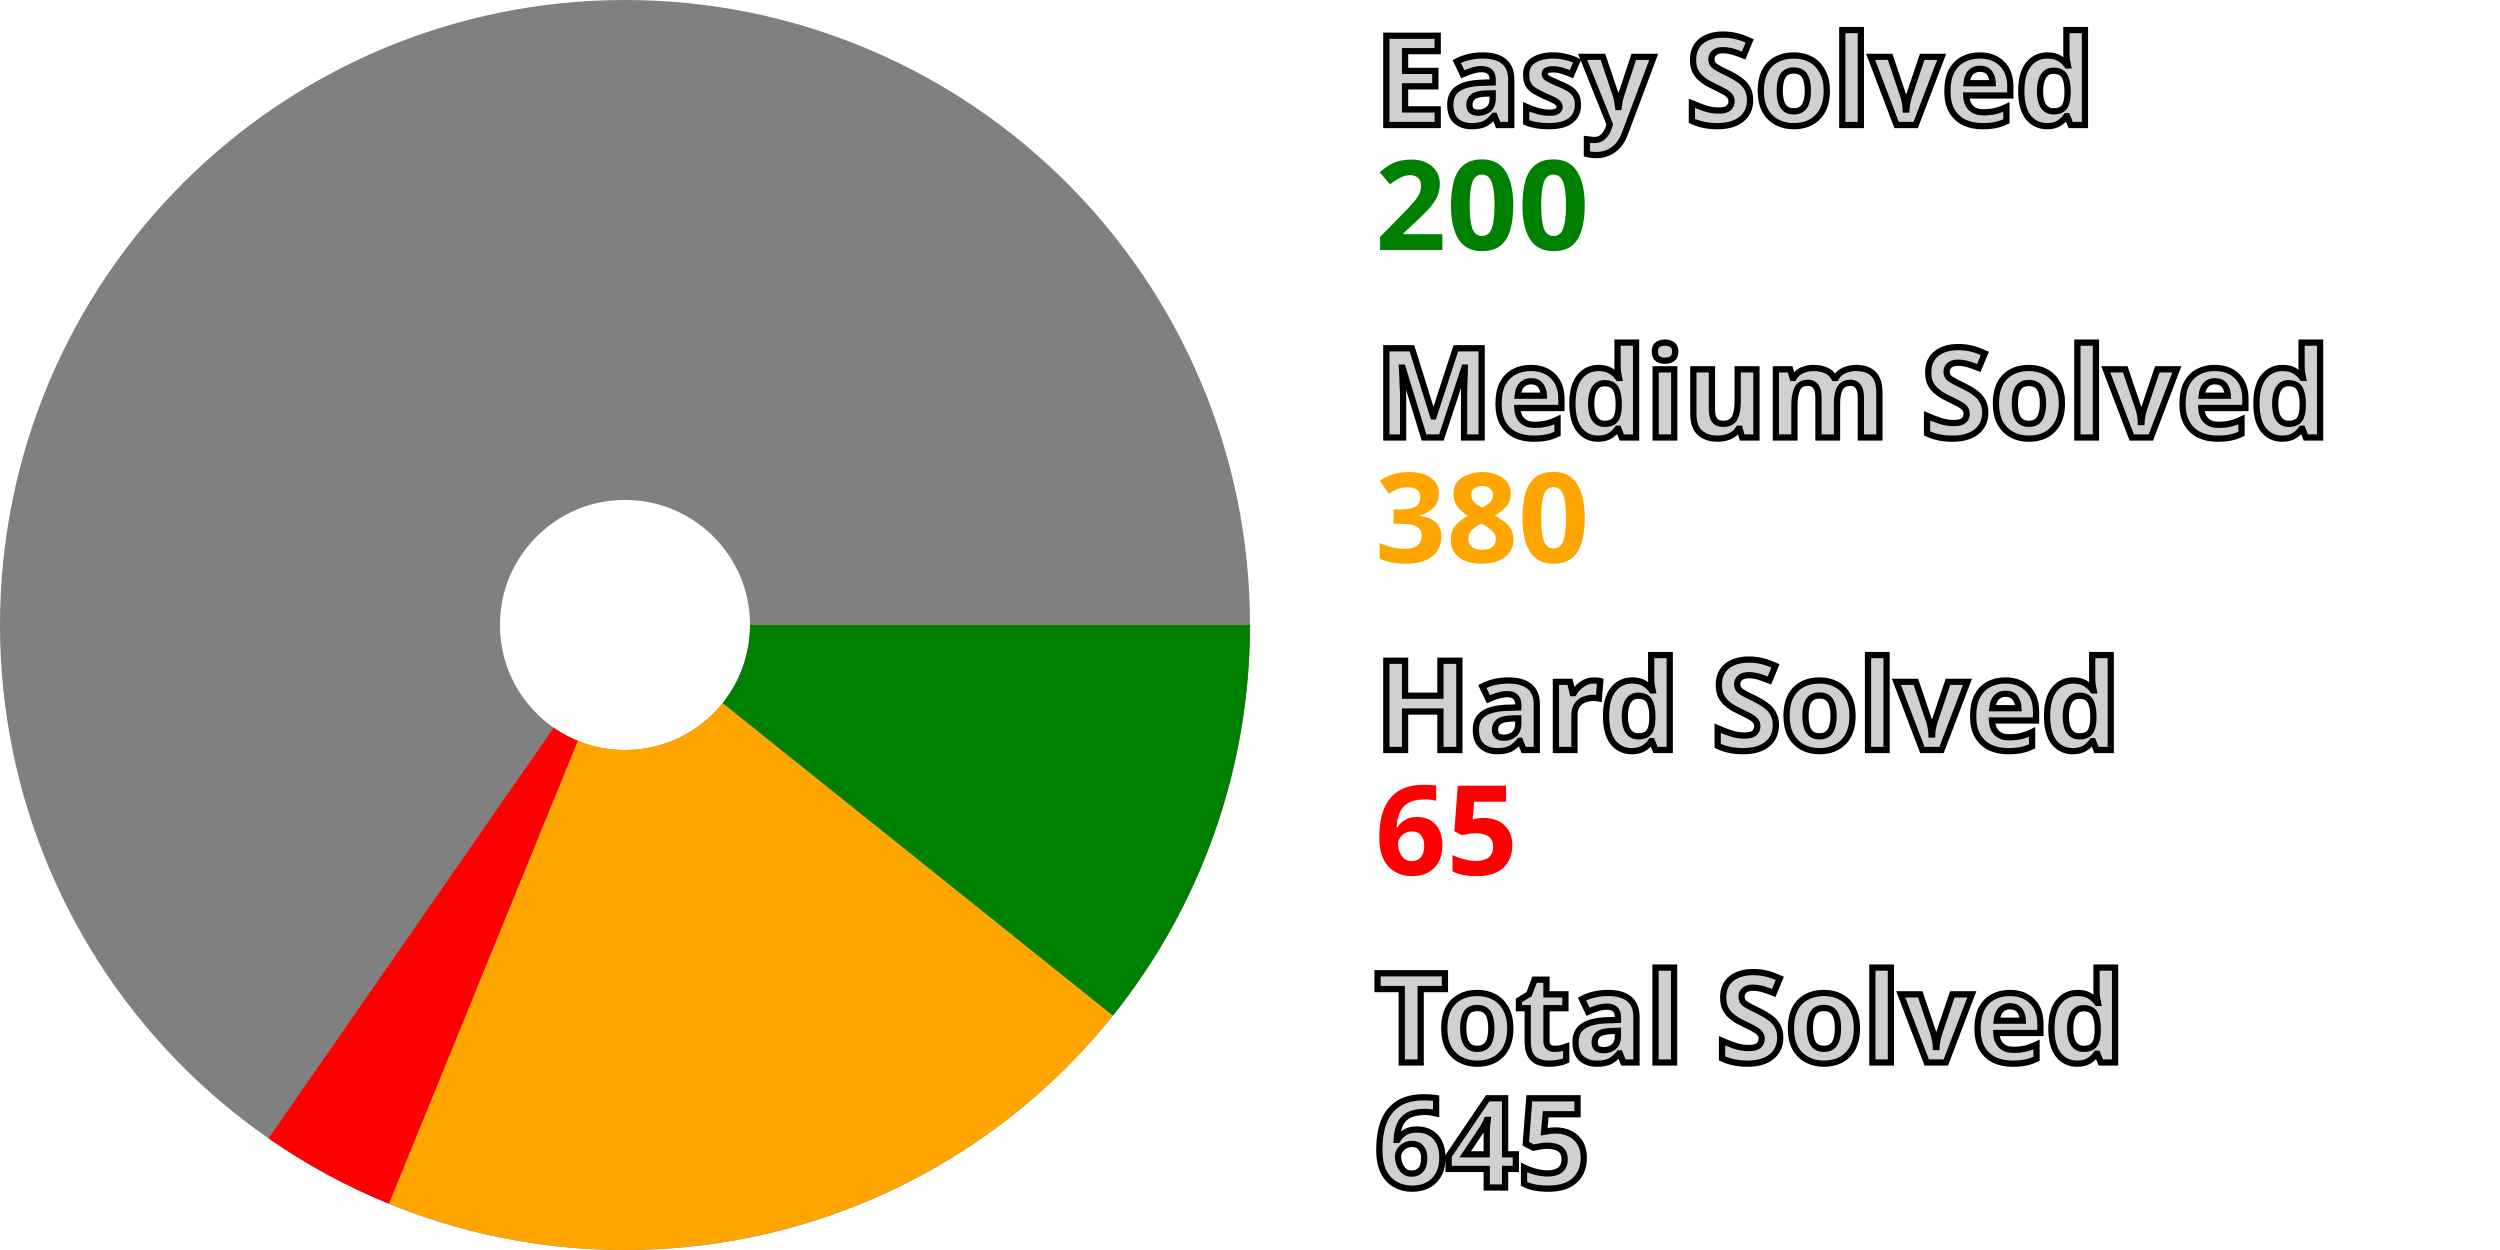
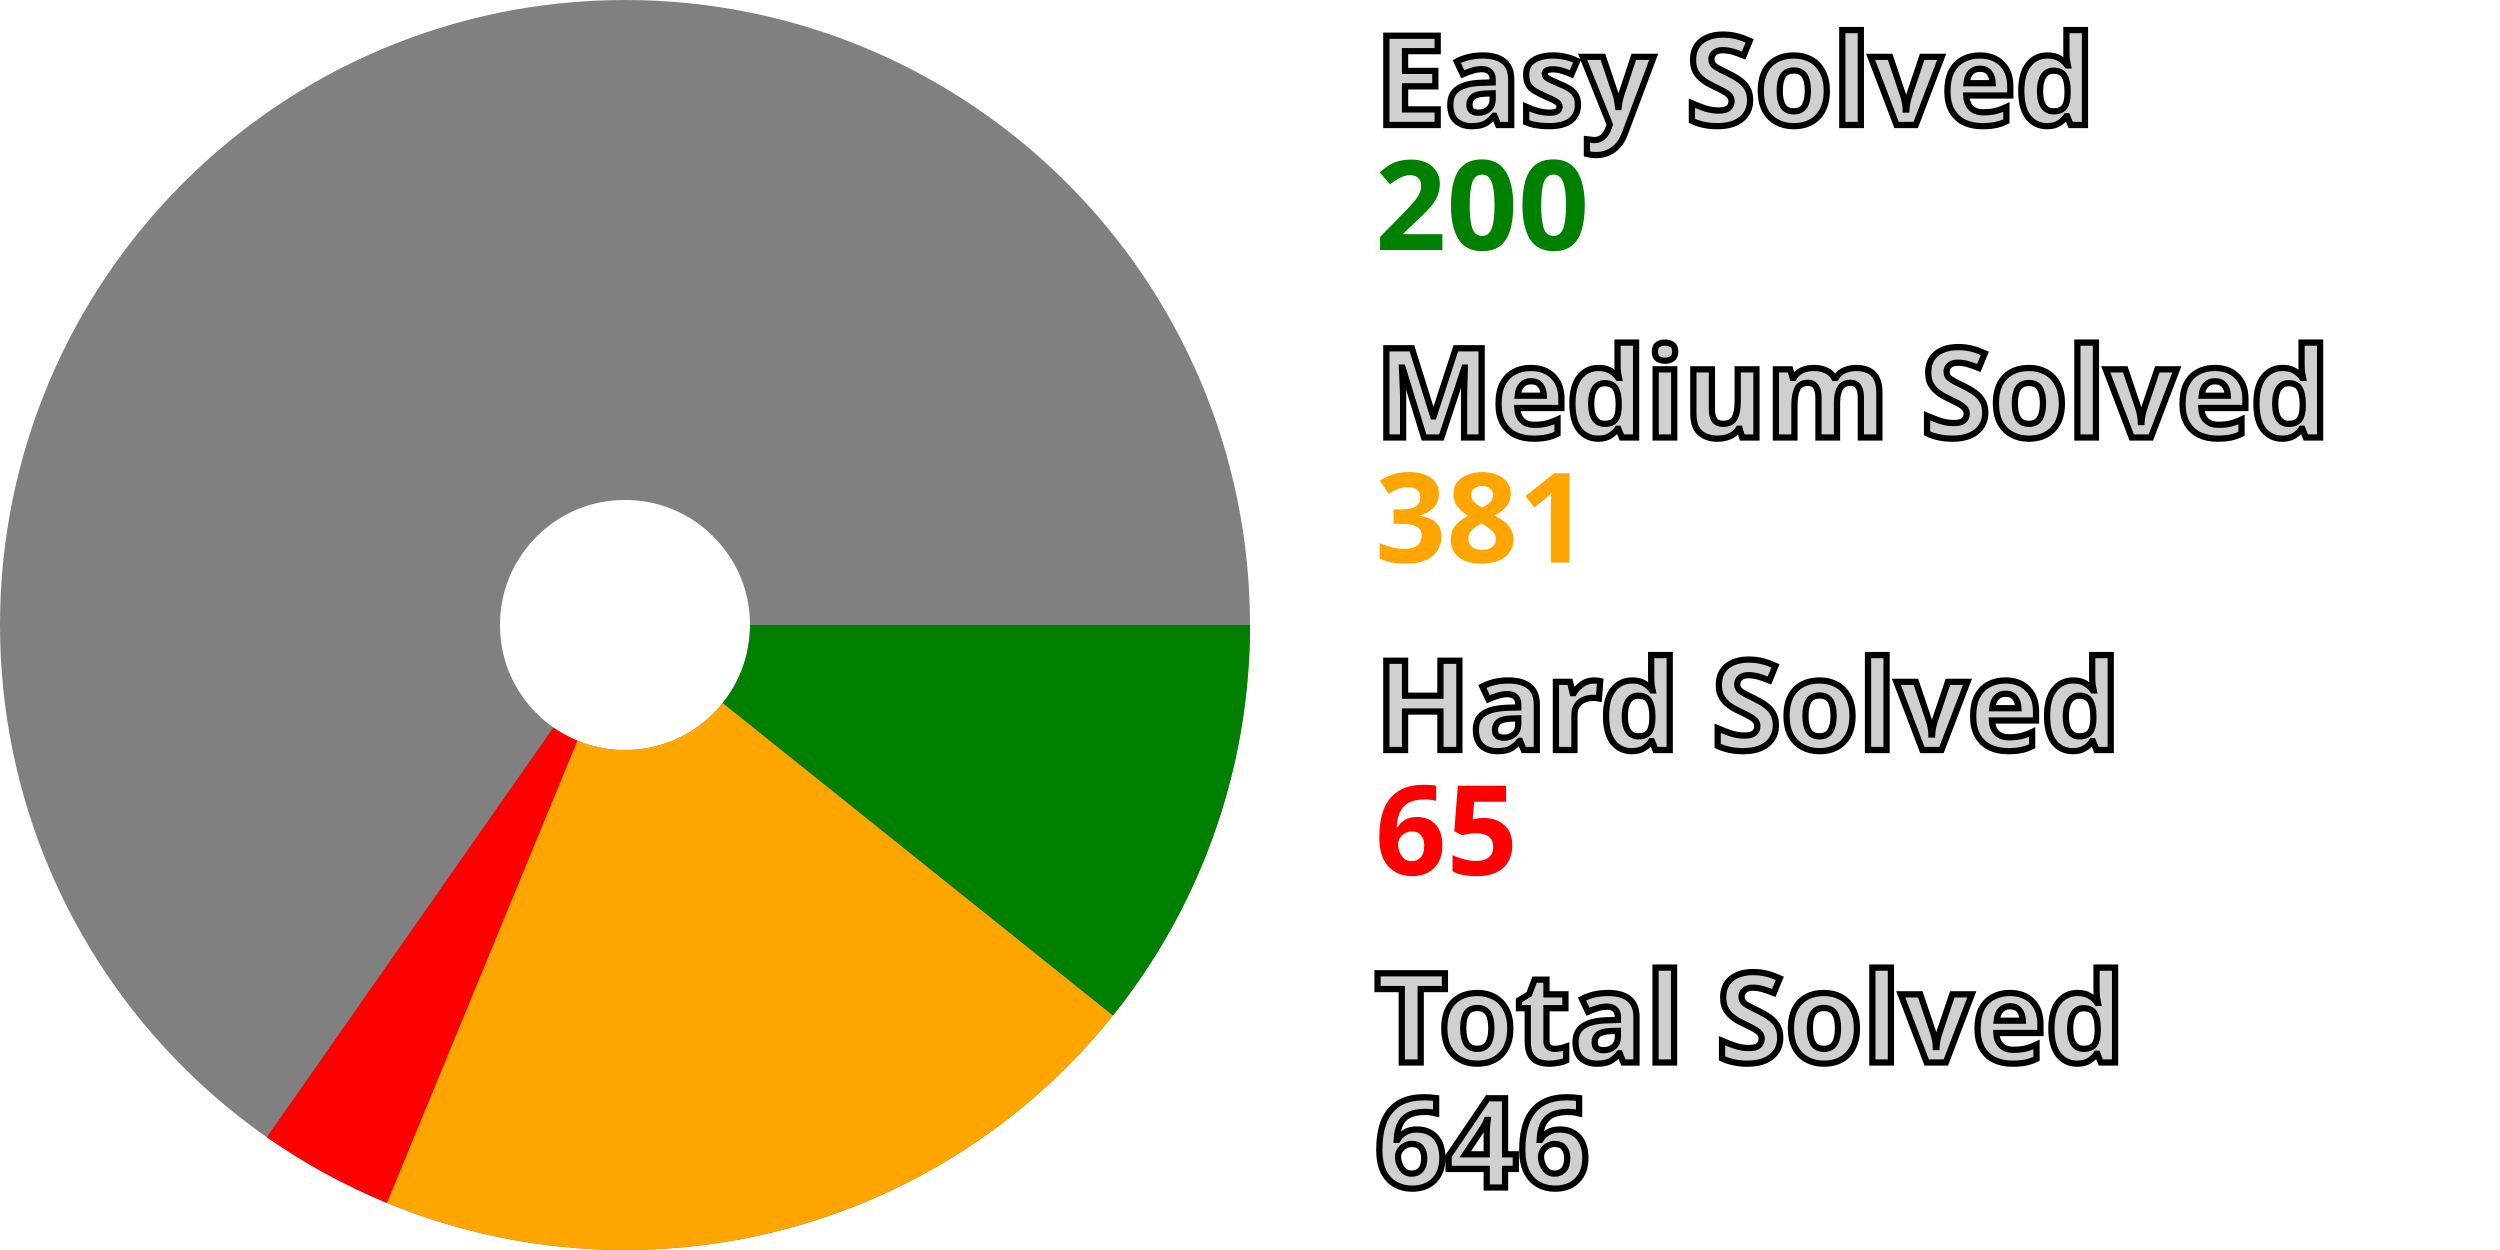
<svg xmlns="http://www.w3.org/2000/svg" width="200" height="100" viewBox="0 0 200 100" stroke-width="40" fill="none">
  <style>.small {font: bold 10px sans-serif; fill: #d0d0d0; stroke: black; stroke-width: 0.5px;}</style>
  <style>.esy {font: bold 10px sans-serif; fill: green;}</style>
  <style>.mdm {font: bold 10px sans-serif; fill: orange;}</style>
  <style>.hrd {font: bold 10px sans-serif; fill: red;}</style>
  <circle cx="50" cy="50" r="30.0" stroke="gray" />
  <path d="M80.0 50 A 30.0 30.0, 0, 0, 1, 73.417 68.753" stroke="green" />
-   <path d="M73.417 68.753 A 30.0 30.0, 0, 0, 1, 38.666 77.777" stroke="orange" />
-   <path d="M38.666 77.777 A 30.0 30.0, 0, 0, 1, 32.891 74.643" stroke="red" />
+   <path d="M73.417 68.753 A 30.0 30.0, 0, 0, 1, 38.572 77.738" stroke="orange" />
+   <path d="M38.572 77.738 A 30.0 30.0, 0, 0, 1, 32.808 74.585" stroke="red" />
  <text x="110.0" y="10.0" class="small">Easy Solved</text>
  <text x="110.0" y="20.0" class="esy">200</text>
  <text x="110.0" y="35.0" class="small">Medium Solved</text>
-   <text x="110.0" y="45.0" class="mdm">380</text>
+   <text x="110.0" y="45.0" class="mdm">381</text>
  <text x="110.0" y="60.0" class="small">Hard Solved</text>
  <text x="110.0" y="70.0" class="hrd">65</text>
  <text x="110.0" y="85.0" class="small">Total Solved</text>
-   <text x="110.0" y="95.0" class="small">645</text>
+   <text x="110.0" y="95.0" class="small">646</text>
</svg>
